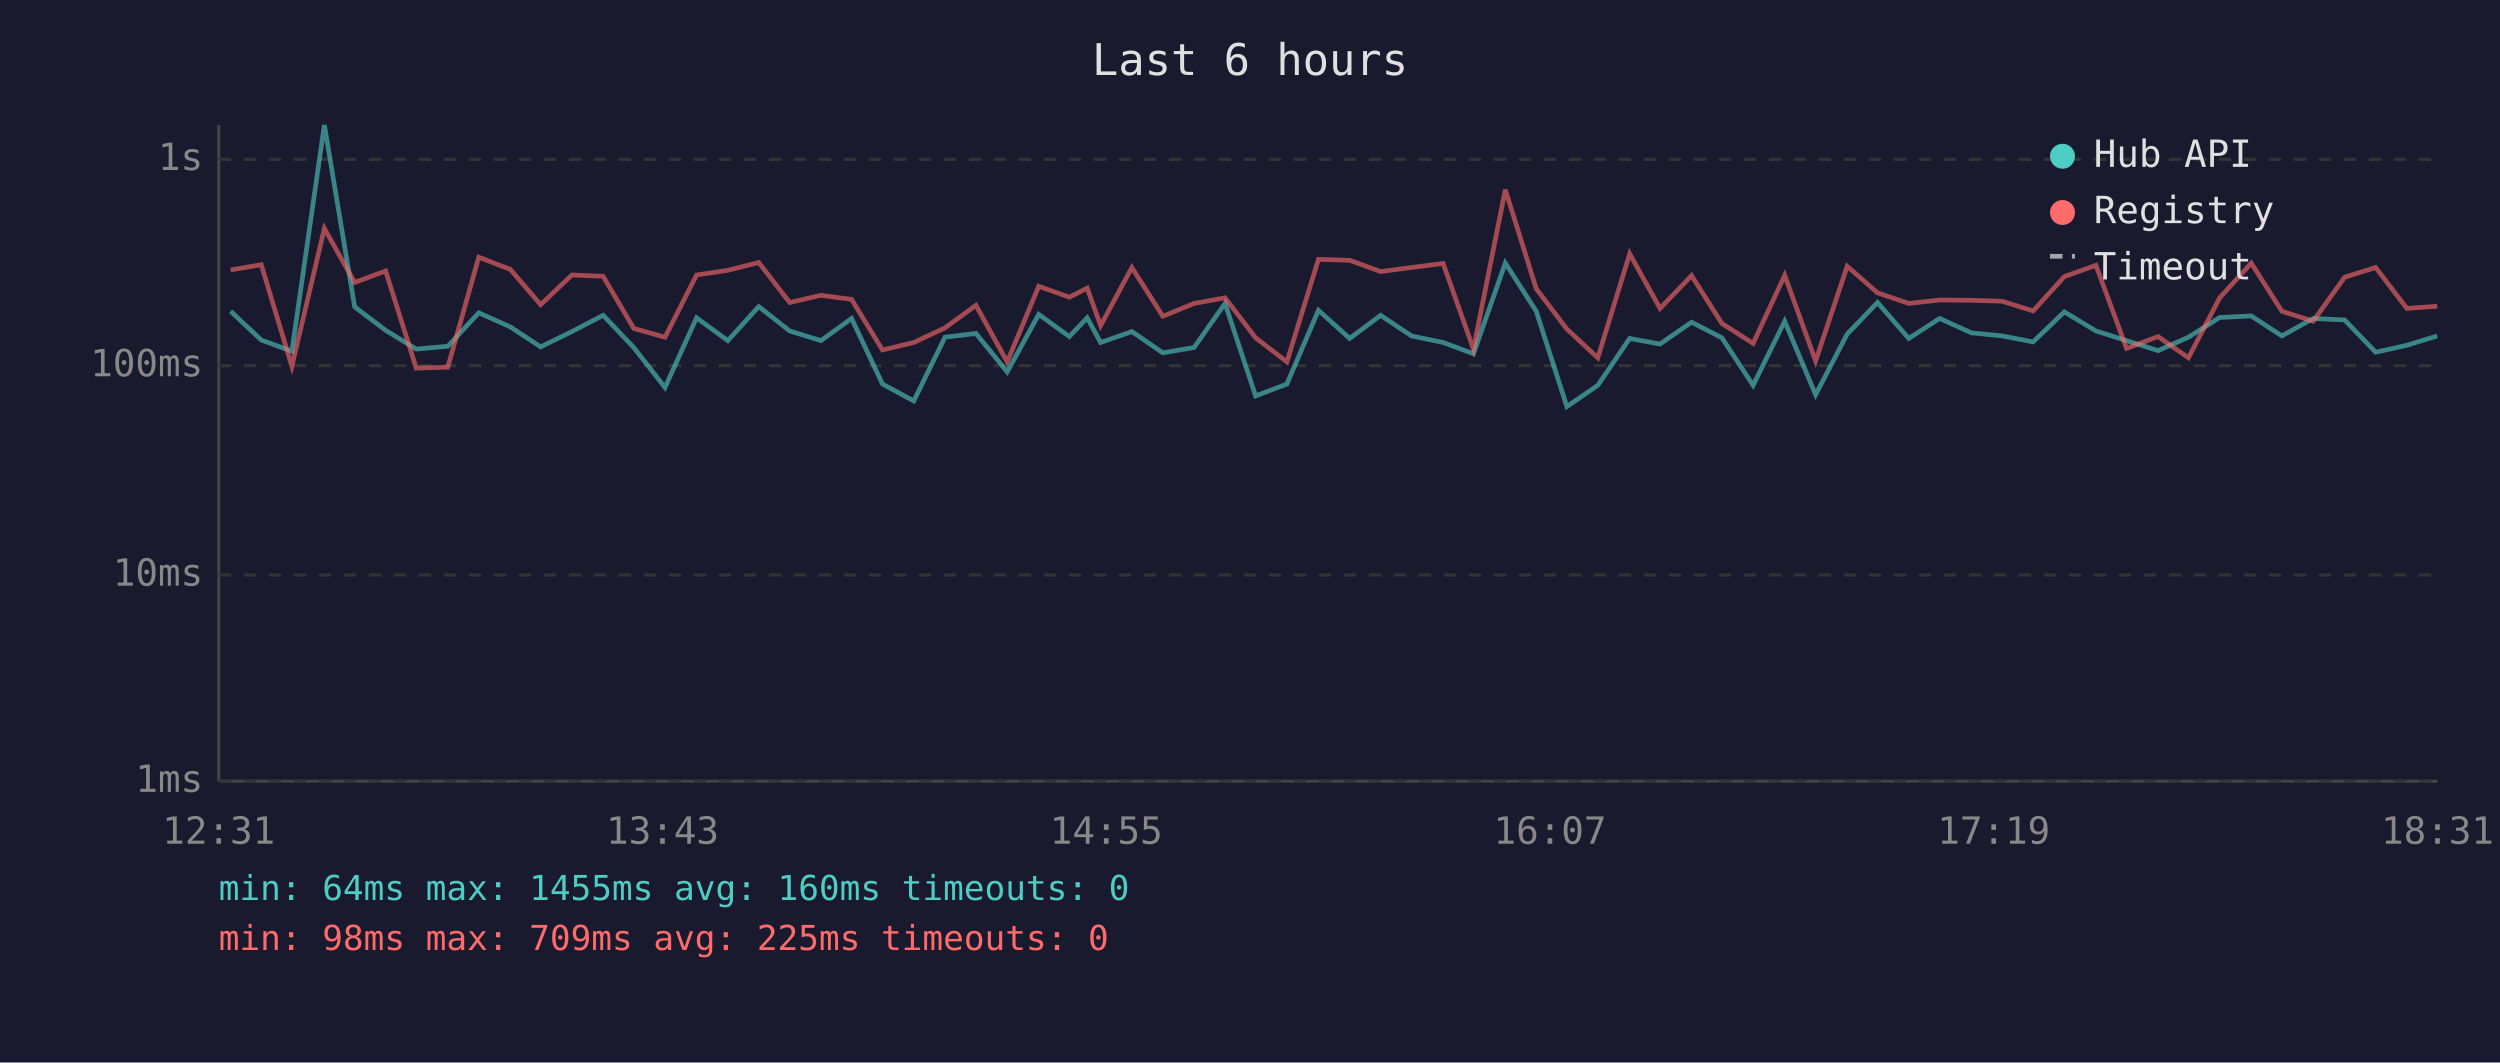
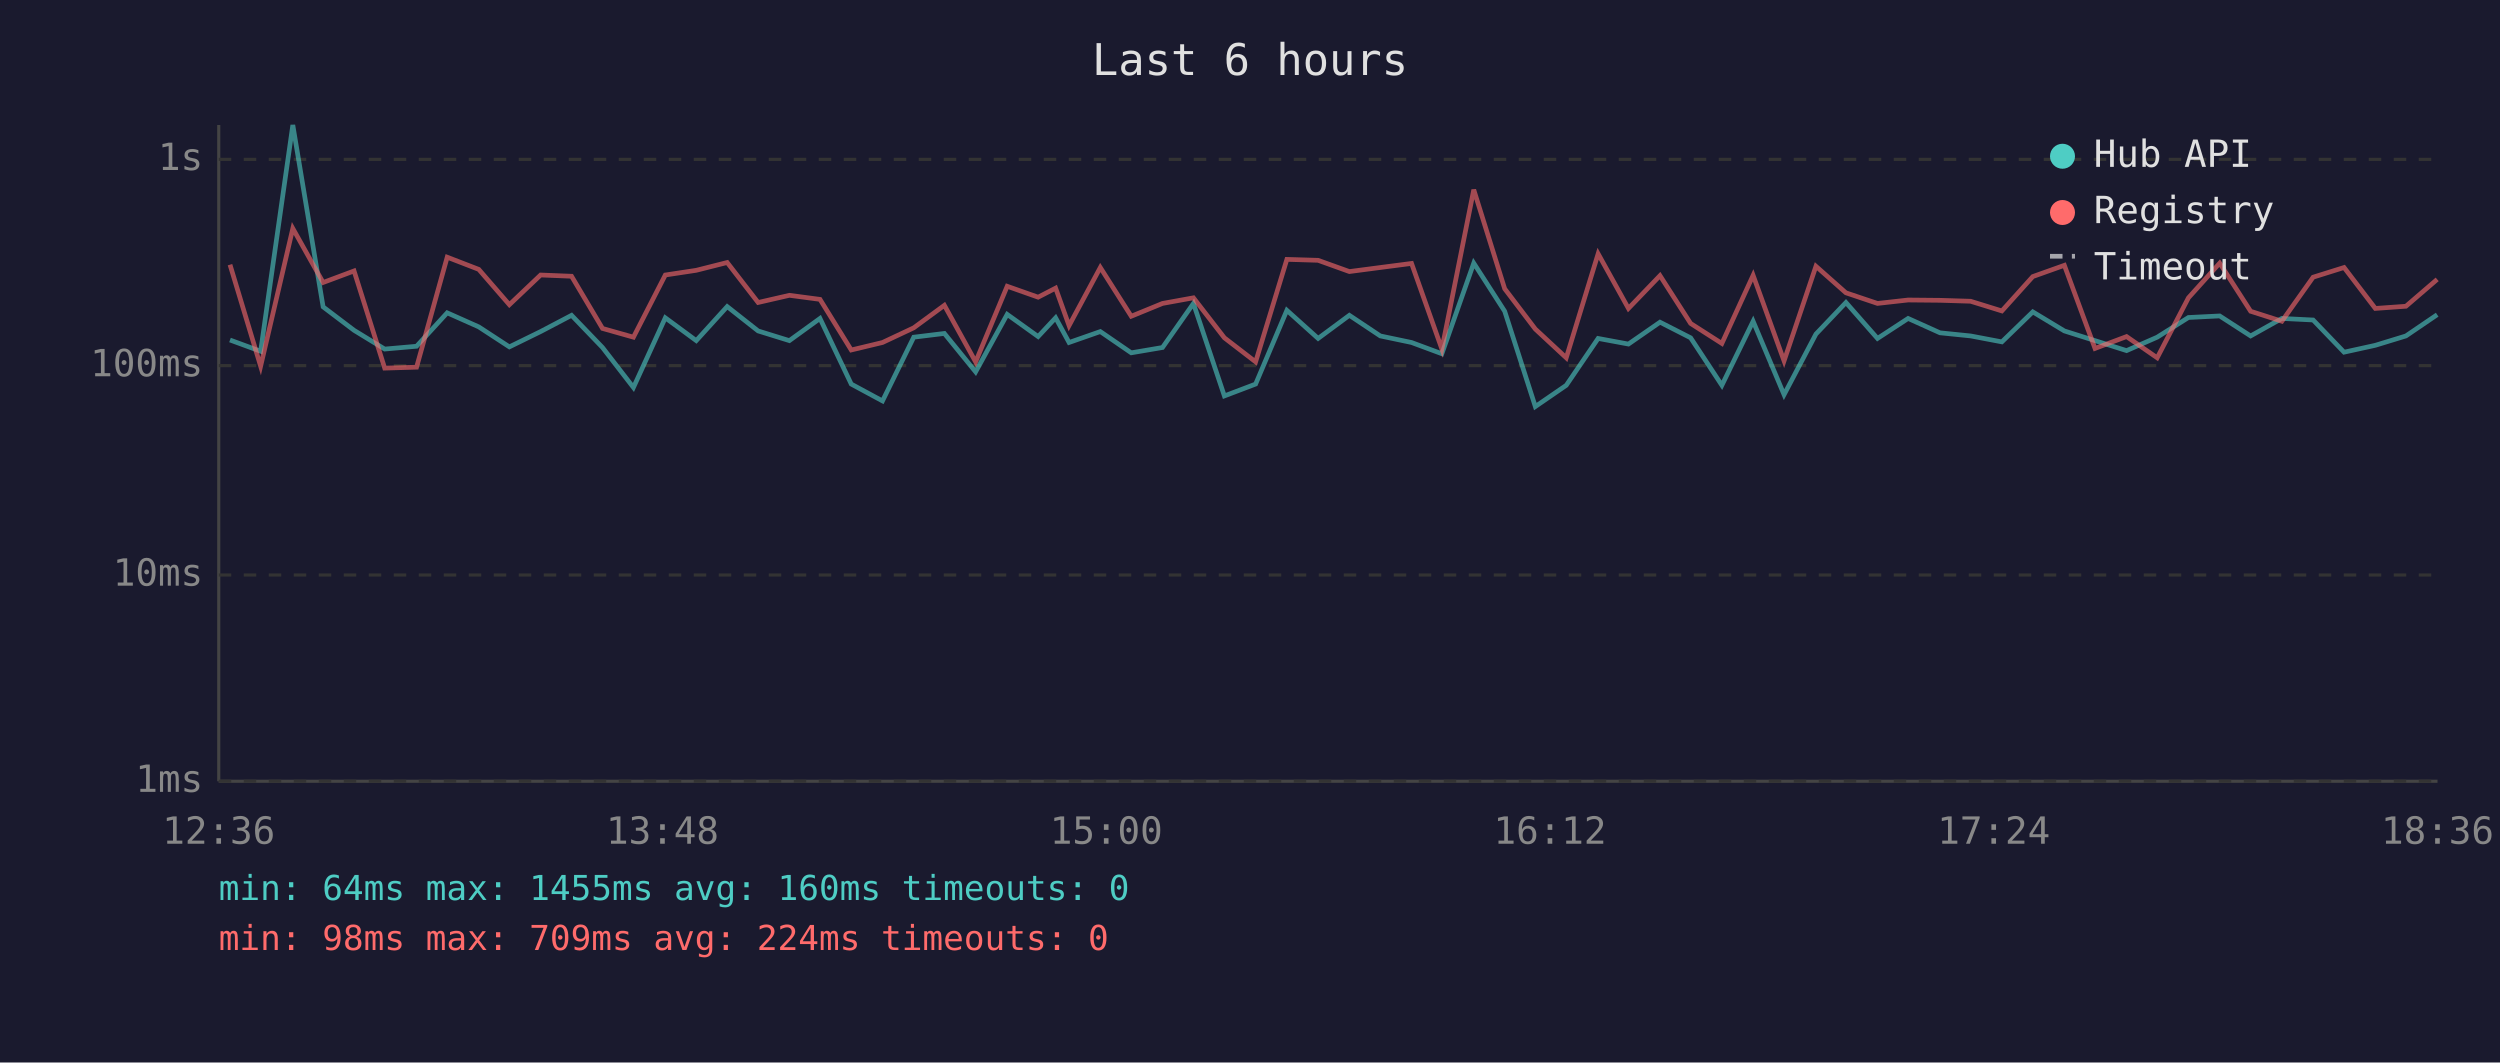
<svg xmlns="http://www.w3.org/2000/svg" viewBox="0 0 800 340" font-family="monospace" font-size="12">
  <rect width="800" height="340" fill="#1a1a2e" />
  <text x="400" y="24" fill="#e0e0e0" font-size="14" text-anchor="middle">Last 6 hours</text>
  <line x1="70" y1="40" x2="70" y2="250" stroke="#444" stroke-width="1" />
  <line x1="70" y1="250" x2="780" y2="250" stroke="#444" stroke-width="1" />
  <line x1="70" y1="250" x2="780" y2="250" stroke="#333" stroke-width="1" stroke-dasharray="4" />
  <text x="65" y="250" fill="#888" text-anchor="end" dominant-baseline="middle">1ms</text>
  <line x1="70" y1="184" x2="780" y2="184" stroke="#333" stroke-width="1" stroke-dasharray="4" />
  <text x="65" y="184" fill="#888" text-anchor="end" dominant-baseline="middle">10ms</text>
  <line x1="70" y1="117" x2="780" y2="117" stroke="#333" stroke-width="1" stroke-dasharray="4" />
  <text x="65" y="117" fill="#888" text-anchor="end" dominant-baseline="middle">100ms</text>
  <line x1="70" y1="51" x2="780" y2="51" stroke="#333" stroke-width="1" stroke-dasharray="4" />
  <text x="65" y="51" fill="#888" text-anchor="end" dominant-baseline="middle">1s</text>
-   <text x="70" y="270" fill="#888" text-anchor="middle">12:31</text>
-   <text x="212" y="270" fill="#888" text-anchor="middle">13:43</text>
-   <text x="354" y="270" fill="#888" text-anchor="middle">14:55</text>
-   <text x="496" y="270" fill="#888" text-anchor="middle">16:07</text>
-   <text x="638" y="270" fill="#888" text-anchor="middle">17:19</text>
-   <text x="780" y="270" fill="#888" text-anchor="middle">18:31</text>
-   <polyline points="73.8,99.6 83.6,108.8 93.4,112.4 103.8,40.0 113.5,98.2 123.4,105.7 133.2,111.7 143.3,110.8 153.2,100.1 163.3,104.6 173.0,111.0 183.0,106.1 193.0,100.9 202.8,111.2 212.8,124.0 222.9,101.7 232.9,109.0 242.8,98.1 252.7,105.9 262.7,109.0 272.5,101.9 282.4,122.9 292.4,128.3 302.4,107.9 312.3,106.7 322.3,119.0 332.4,100.6 342.2,107.7 347.9,101.7 352.2,109.6 362.2,106.1 372.1,112.9 382.1,111.2 392.0,97.1 401.8,126.7 411.8,122.9 421.9,99.3 431.9,108.3 441.8,100.9 451.7,107.5 461.8,109.6 471.5,113.2 481.7,84.2 491.6,99.6 501.4,130.1 511.3,123.3 521.5,108.3 531.2,110.1 541.3,103.1 551.0,108.1 561.0,123.3 571.1,102.8 581.0,126.3 591.1,106.9 600.8,96.8 610.8,108.3 620.7,101.9 630.8,106.5 640.7,107.5 650.6,109.4 660.6,99.8 670.7,105.9 680.5,109.0 690.6,112.2 700.3,107.9 710.3,101.6 720.4,101.1 730.2,107.5 740.2,101.9 750.3,102.4 760.2,112.7 770.2,110.5 779.9,107.5" fill="none" stroke="#4ecdc4" stroke-width="1.5" opacity="0.6" />
-   <polyline points="73.8,86.4 83.6,84.7 93.4,117.2 103.8,73.1 113.5,90.4 123.4,86.7 133.2,117.8 143.3,117.5 153.2,82.3 163.3,86.2 173.0,97.5 183.0,88.0 193.0,88.4 202.8,105.1 212.8,107.9 222.9,88.0 232.9,86.5 242.8,84.0 252.7,96.8 262.7,94.5 272.5,95.8 282.4,112.0 292.4,109.6 302.4,104.9 312.3,97.7 322.3,115.8 332.4,91.6 342.2,95.1 347.9,92.2 352.2,104.2 362.2,85.6 372.1,101.2 382.1,97.1 392.0,95.3 401.8,108.1 411.8,115.8 421.9,83.0 431.9,83.3 441.8,86.9 451.7,85.6 461.8,84.3 471.5,111.7 481.7,60.7 491.6,92.4 501.4,105.3 511.3,114.5 521.5,81.2 531.2,98.7 541.3,88.2 551.0,103.5 561.0,109.9 571.1,88.1 581.0,115.5 591.1,85.2 600.8,93.7 610.8,97.1 620.7,96.0 630.8,96.1 640.7,96.4 650.6,99.5 660.6,88.5 670.7,84.9 680.5,111.5 690.6,107.7 700.3,114.5 710.3,95.3 720.4,84.2 730.2,99.6 740.2,102.8 750.3,88.7 760.2,85.6 770.2,98.7 779.9,98.0" fill="none" stroke="#ff6b6b" stroke-width="1.5" opacity="0.6" />
+   <text x="70" y="270" fill="#888" text-anchor="middle">12:36</text>
+   <text x="212" y="270" fill="#888" text-anchor="middle">13:48</text>
+   <text x="354" y="270" fill="#888" text-anchor="middle">15:00</text>
+   <text x="496" y="270" fill="#888" text-anchor="middle">16:12</text>
+   <text x="638" y="270" fill="#888" text-anchor="middle">17:24</text>
+   <text x="780" y="270" fill="#888" text-anchor="middle">18:36</text>
+   <polyline points="73.6,108.8 83.4,112.4 93.7,40.0 103.4,98.2 113.3,105.7 123.1,111.7 133.3,110.8 143.1,100.1 153.2,104.6 163.0,111.0 173.0,106.1 182.9,100.9 192.8,111.2 202.7,124.0 212.9,101.7 222.8,109.0 232.7,98.1 242.6,105.9 252.6,109.0 262.4,101.9 272.4,122.9 282.4,128.3 292.4,107.9 302.2,106.7 312.2,119.0 322.3,100.6 332.2,107.7 337.8,101.7 342.1,109.6 352.1,106.1 362.0,112.9 372.0,111.2 381.9,97.1 391.8,126.7 401.8,122.9 411.8,99.3 421.8,108.3 431.8,100.9 441.7,107.5 451.7,109.6 461.4,113.2 471.6,84.2 481.5,99.6 491.3,130.1 501.2,123.3 511.4,108.3 521.1,110.1 531.2,103.1 541.0,108.1 551.0,123.3 561.0,102.8 570.9,126.3 581.1,106.9 590.7,96.8 600.8,108.3 610.6,101.9 620.8,106.5 630.6,107.5 640.6,109.4 650.5,99.8 660.6,105.9 670.4,109.0 680.5,112.2 690.3,107.9 700.3,101.6 710.3,101.1 720.2,107.5 730.2,101.9 740.2,102.4 750.1,112.7 760.1,110.5 769.9,107.5 779.9,100.7" fill="none" stroke="#4ecdc4" stroke-width="1.5" opacity="0.6" />
+   <polyline points="73.6,84.7 83.4,117.2 93.7,73.1 103.4,90.4 113.3,86.7 123.1,117.8 133.3,117.5 143.1,82.3 153.2,86.2 163.0,97.5 173.0,88.0 182.9,88.4 192.8,105.1 202.7,107.9 212.9,88.0 222.8,86.5 232.7,84.0 242.6,96.8 252.6,94.5 262.4,95.8 272.4,112.0 282.4,109.6 292.4,104.9 302.2,97.7 312.2,115.8 322.3,91.6 332.2,95.1 337.8,92.2 342.1,104.2 352.1,85.6 362.0,101.2 372.0,97.1 381.9,95.3 391.8,108.1 401.8,115.8 411.8,83.0 421.8,83.3 431.8,86.9 441.7,85.6 451.7,84.3 461.4,111.7 471.6,60.7 481.5,92.4 491.3,105.3 501.2,114.5 511.4,81.2 521.1,98.7 531.2,88.2 541.0,103.5 551.0,109.9 561.0,88.1 570.9,115.5 581.1,85.2 590.7,93.7 600.8,97.1 610.6,96.0 620.8,96.1 630.6,96.4 640.6,99.5 650.5,88.5 660.6,84.9 670.4,111.5 680.5,107.7 690.3,114.5 700.3,95.3 710.3,84.2 720.2,99.6 730.2,102.8 740.2,88.7 750.1,85.6 760.1,98.7 769.9,98.0 779.9,89.4" fill="none" stroke="#ff6b6b" stroke-width="1.5" opacity="0.6" />
  <circle cx="660" cy="50" r="4" fill="#4ecdc4" />
  <text x="670" y="50" fill="#e0e0e0" dominant-baseline="middle">Hub API</text>
  <circle cx="660" cy="68" r="4" fill="#ff6b6b" />
  <text x="670" y="68" fill="#e0e0e0" dominant-baseline="middle">Registry</text>
  <line x1="656" y1="82" x2="664" y2="82" stroke="#e0e0e0" stroke-width="1.5" stroke-dasharray="4,3" opacity="0.7" />
  <text x="670" y="86" fill="#e0e0e0" dominant-baseline="middle">Timeout</text>
  <text x="70" y="288" fill="#4ecdc4" font-size="11">min: 64ms  max: 1455ms  avg: 160ms  timeouts: 0</text>
-   <text x="70" y="304" fill="#ff6b6b" font-size="11">min: 98ms  max: 709ms  avg: 225ms  timeouts: 0</text>
+   <text x="70" y="304" fill="#ff6b6b" font-size="11">min: 98ms  max: 709ms  avg: 224ms  timeouts: 0</text>
</svg>
